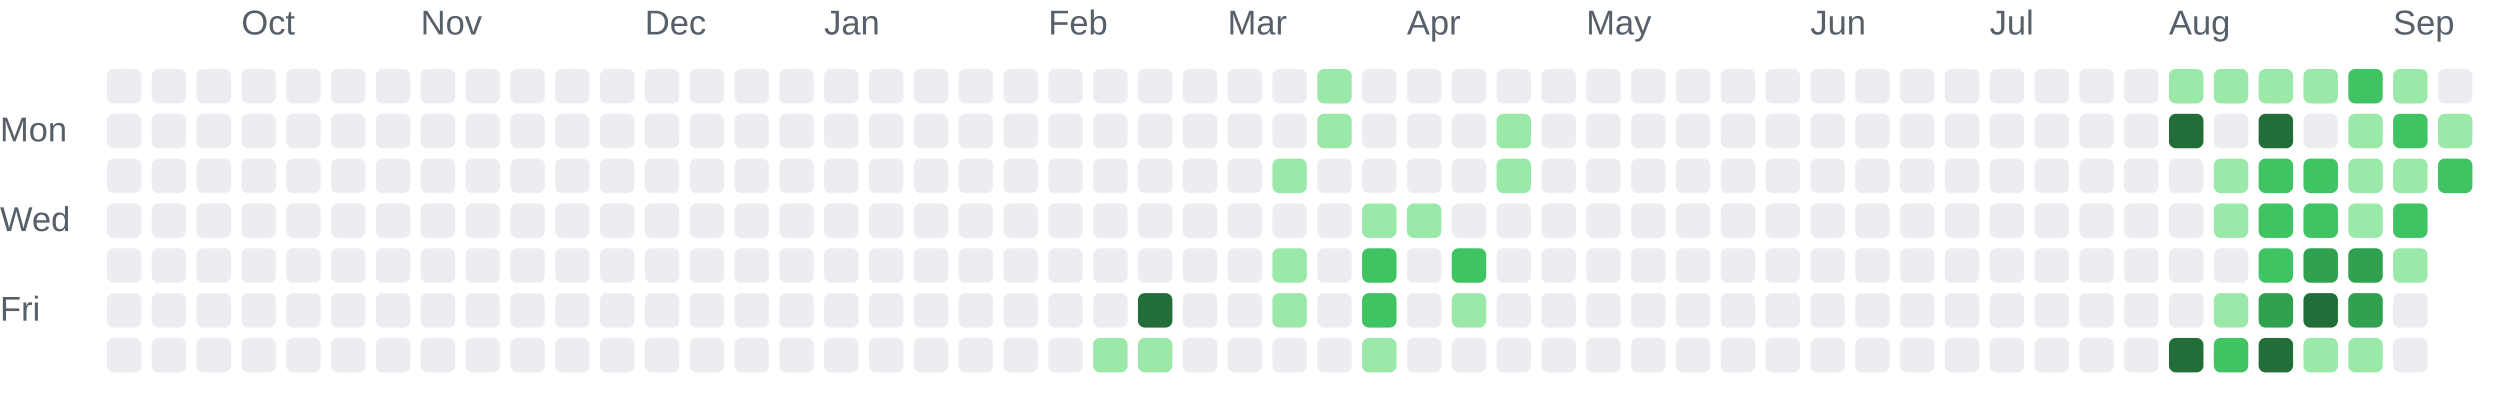
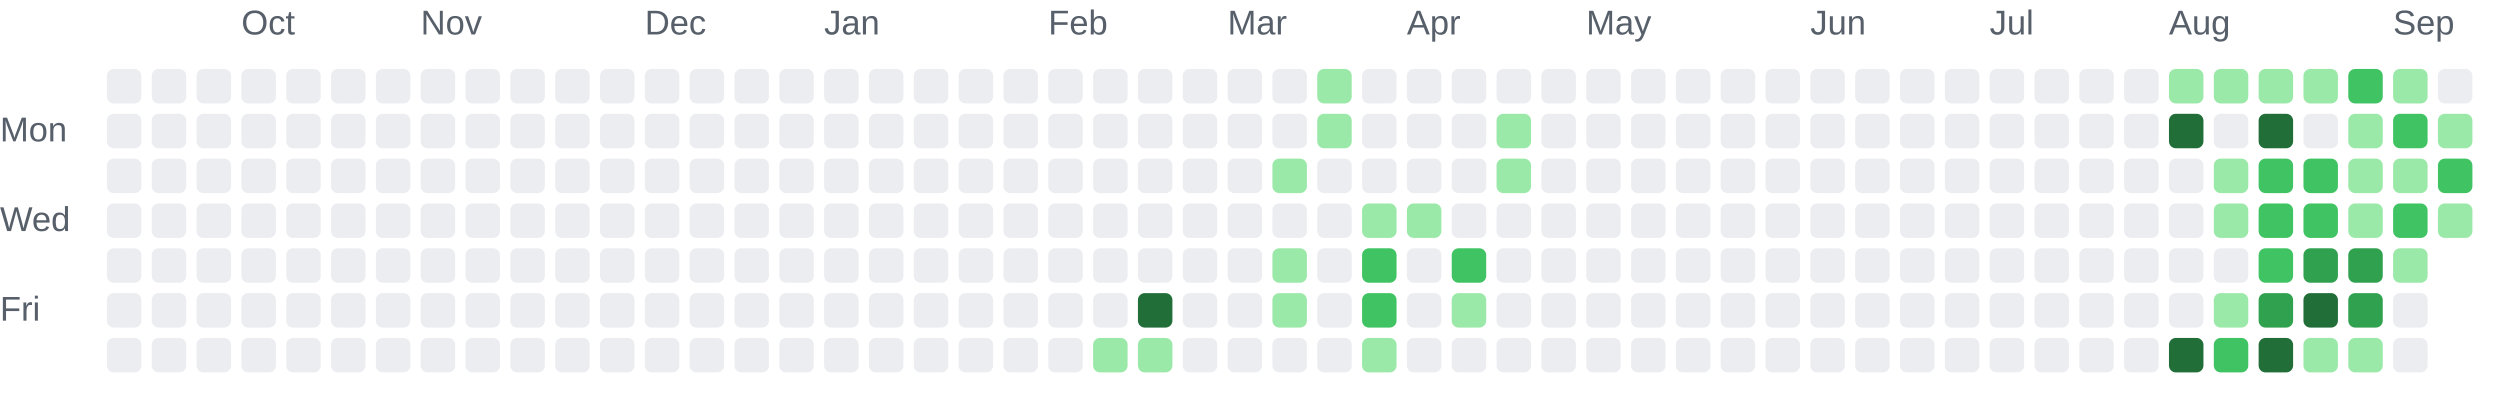
<svg xmlns="http://www.w3.org/2000/svg" role="img" aria-labelledby="chart-title chart-description" viewBox="0 0 725 116">
  <style>.chart-label { fill: #57606a; font: 10px Arial, sans-serif; }</style>
  <text class="chart-label" x="70" y="10">Oct</text>
  <text class="chart-label" x="122" y="10">Nov</text>
  <text class="chart-label" x="187" y="10">Dec</text>
  <text class="chart-label" x="239" y="10">Jan</text>
  <text class="chart-label" x="304" y="10">Feb</text>
  <text class="chart-label" x="356" y="10">Mar</text>
  <text class="chart-label" x="408" y="10">Apr</text>
  <text class="chart-label" x="460" y="10">May</text>
  <text class="chart-label" x="525" y="10">Jun</text>
  <text class="chart-label" x="577" y="10">Jul</text>
  <text class="chart-label" x="629" y="10">Aug</text>
  <text class="chart-label" x="694" y="10">Sep</text>
  <text class="chart-label" x="0" y="41">Mon</text>
  <text class="chart-label" x="0" y="67">Wed</text>
  <text class="chart-label" x="0" y="93">Fri</text>
  <rect x="31" y="20" width="10" height="10" rx="2" fill="#ebedf0">
    </rect>
  <rect x="31" y="33" width="10" height="10" rx="2" fill="#ebedf0">
    </rect>
  <rect x="31" y="46" width="10" height="10" rx="2" fill="#ebedf0">
    </rect>
  <rect x="31" y="59" width="10" height="10" rx="2" fill="#ebedf0">
    </rect>
  <rect x="31" y="72" width="10" height="10" rx="2" fill="#ebedf0">
    </rect>
  <rect x="31" y="85" width="10" height="10" rx="2" fill="#ebedf0">
    </rect>
  <rect x="31" y="98" width="10" height="10" rx="2" fill="#ebedf0">
    </rect>
  <rect x="44" y="20" width="10" height="10" rx="2" fill="#ebedf0">
    </rect>
  <rect x="44" y="33" width="10" height="10" rx="2" fill="#ebedf0">
    </rect>
  <rect x="44" y="46" width="10" height="10" rx="2" fill="#ebedf0">
    </rect>
  <rect x="44" y="59" width="10" height="10" rx="2" fill="#ebedf0">
    </rect>
  <rect x="44" y="72" width="10" height="10" rx="2" fill="#ebedf0">
    </rect>
  <rect x="44" y="85" width="10" height="10" rx="2" fill="#ebedf0">
    </rect>
  <rect x="44" y="98" width="10" height="10" rx="2" fill="#ebedf0">
    </rect>
  <rect x="57" y="20" width="10" height="10" rx="2" fill="#ebedf0">
    </rect>
  <rect x="57" y="33" width="10" height="10" rx="2" fill="#ebedf0">
    </rect>
  <rect x="57" y="46" width="10" height="10" rx="2" fill="#ebedf0">
    </rect>
  <rect x="57" y="59" width="10" height="10" rx="2" fill="#ebedf0">
    </rect>
  <rect x="57" y="72" width="10" height="10" rx="2" fill="#ebedf0">
    </rect>
  <rect x="57" y="85" width="10" height="10" rx="2" fill="#ebedf0">
    </rect>
  <rect x="57" y="98" width="10" height="10" rx="2" fill="#ebedf0">
    </rect>
  <rect x="70" y="20" width="10" height="10" rx="2" fill="#ebedf0">
    </rect>
  <rect x="70" y="33" width="10" height="10" rx="2" fill="#ebedf0">
    </rect>
  <rect x="70" y="46" width="10" height="10" rx="2" fill="#ebedf0">
    </rect>
  <rect x="70" y="59" width="10" height="10" rx="2" fill="#ebedf0">
    </rect>
  <rect x="70" y="72" width="10" height="10" rx="2" fill="#ebedf0">
    </rect>
  <rect x="70" y="85" width="10" height="10" rx="2" fill="#ebedf0">
    </rect>
  <rect x="70" y="98" width="10" height="10" rx="2" fill="#ebedf0">
    </rect>
  <rect x="83" y="20" width="10" height="10" rx="2" fill="#ebedf0">
    </rect>
  <rect x="83" y="33" width="10" height="10" rx="2" fill="#ebedf0">
    </rect>
  <rect x="83" y="46" width="10" height="10" rx="2" fill="#ebedf0">
    </rect>
  <rect x="83" y="59" width="10" height="10" rx="2" fill="#ebedf0">
    </rect>
  <rect x="83" y="72" width="10" height="10" rx="2" fill="#ebedf0">
    </rect>
  <rect x="83" y="85" width="10" height="10" rx="2" fill="#ebedf0">
    </rect>
  <rect x="83" y="98" width="10" height="10" rx="2" fill="#ebedf0">
    </rect>
  <rect x="96" y="20" width="10" height="10" rx="2" fill="#ebedf0">
    </rect>
  <rect x="96" y="33" width="10" height="10" rx="2" fill="#ebedf0">
    </rect>
  <rect x="96" y="46" width="10" height="10" rx="2" fill="#ebedf0">
    </rect>
  <rect x="96" y="59" width="10" height="10" rx="2" fill="#ebedf0">
    </rect>
  <rect x="96" y="72" width="10" height="10" rx="2" fill="#ebedf0">
    </rect>
  <rect x="96" y="85" width="10" height="10" rx="2" fill="#ebedf0">
    </rect>
  <rect x="96" y="98" width="10" height="10" rx="2" fill="#ebedf0">
    </rect>
  <rect x="109" y="20" width="10" height="10" rx="2" fill="#ebedf0">
    </rect>
  <rect x="109" y="33" width="10" height="10" rx="2" fill="#ebedf0">
    </rect>
  <rect x="109" y="46" width="10" height="10" rx="2" fill="#ebedf0">
    </rect>
  <rect x="109" y="59" width="10" height="10" rx="2" fill="#ebedf0">
    </rect>
  <rect x="109" y="72" width="10" height="10" rx="2" fill="#ebedf0">
    </rect>
  <rect x="109" y="85" width="10" height="10" rx="2" fill="#ebedf0">
    </rect>
  <rect x="109" y="98" width="10" height="10" rx="2" fill="#ebedf0">
    </rect>
  <rect x="122" y="20" width="10" height="10" rx="2" fill="#ebedf0">
    </rect>
  <rect x="122" y="33" width="10" height="10" rx="2" fill="#ebedf0">
    </rect>
  <rect x="122" y="46" width="10" height="10" rx="2" fill="#ebedf0">
    </rect>
  <rect x="122" y="59" width="10" height="10" rx="2" fill="#ebedf0">
    </rect>
  <rect x="122" y="72" width="10" height="10" rx="2" fill="#ebedf0">
    </rect>
  <rect x="122" y="85" width="10" height="10" rx="2" fill="#ebedf0">
    </rect>
  <rect x="122" y="98" width="10" height="10" rx="2" fill="#ebedf0">
    </rect>
  <rect x="135" y="20" width="10" height="10" rx="2" fill="#ebedf0">
    </rect>
  <rect x="135" y="33" width="10" height="10" rx="2" fill="#ebedf0">
    </rect>
  <rect x="135" y="46" width="10" height="10" rx="2" fill="#ebedf0">
    </rect>
  <rect x="135" y="59" width="10" height="10" rx="2" fill="#ebedf0">
    </rect>
  <rect x="135" y="72" width="10" height="10" rx="2" fill="#ebedf0">
    </rect>
  <rect x="135" y="85" width="10" height="10" rx="2" fill="#ebedf0">
    </rect>
  <rect x="135" y="98" width="10" height="10" rx="2" fill="#ebedf0">
    </rect>
  <rect x="148" y="20" width="10" height="10" rx="2" fill="#ebedf0">
    </rect>
  <rect x="148" y="33" width="10" height="10" rx="2" fill="#ebedf0">
    </rect>
  <rect x="148" y="46" width="10" height="10" rx="2" fill="#ebedf0">
    </rect>
  <rect x="148" y="59" width="10" height="10" rx="2" fill="#ebedf0">
    </rect>
  <rect x="148" y="72" width="10" height="10" rx="2" fill="#ebedf0">
    </rect>
  <rect x="148" y="85" width="10" height="10" rx="2" fill="#ebedf0">
    </rect>
  <rect x="148" y="98" width="10" height="10" rx="2" fill="#ebedf0">
    </rect>
  <rect x="161" y="20" width="10" height="10" rx="2" fill="#ebedf0">
    </rect>
  <rect x="161" y="33" width="10" height="10" rx="2" fill="#ebedf0">
    </rect>
  <rect x="161" y="46" width="10" height="10" rx="2" fill="#ebedf0">
    </rect>
  <rect x="161" y="59" width="10" height="10" rx="2" fill="#ebedf0">
    </rect>
  <rect x="161" y="72" width="10" height="10" rx="2" fill="#ebedf0">
    </rect>
  <rect x="161" y="85" width="10" height="10" rx="2" fill="#ebedf0">
    </rect>
  <rect x="161" y="98" width="10" height="10" rx="2" fill="#ebedf0">
    </rect>
  <rect x="174" y="20" width="10" height="10" rx="2" fill="#ebedf0">
    </rect>
  <rect x="174" y="33" width="10" height="10" rx="2" fill="#ebedf0">
    </rect>
  <rect x="174" y="46" width="10" height="10" rx="2" fill="#ebedf0">
    </rect>
  <rect x="174" y="59" width="10" height="10" rx="2" fill="#ebedf0">
    </rect>
  <rect x="174" y="72" width="10" height="10" rx="2" fill="#ebedf0">
    </rect>
  <rect x="174" y="85" width="10" height="10" rx="2" fill="#ebedf0">
    </rect>
  <rect x="174" y="98" width="10" height="10" rx="2" fill="#ebedf0">
    </rect>
  <rect x="187" y="20" width="10" height="10" rx="2" fill="#ebedf0">
    </rect>
  <rect x="187" y="33" width="10" height="10" rx="2" fill="#ebedf0">
    </rect>
  <rect x="187" y="46" width="10" height="10" rx="2" fill="#ebedf0">
    </rect>
  <rect x="187" y="59" width="10" height="10" rx="2" fill="#ebedf0">
    </rect>
  <rect x="187" y="72" width="10" height="10" rx="2" fill="#ebedf0">
    </rect>
  <rect x="187" y="85" width="10" height="10" rx="2" fill="#ebedf0">
    </rect>
  <rect x="187" y="98" width="10" height="10" rx="2" fill="#ebedf0">
    </rect>
  <rect x="200" y="20" width="10" height="10" rx="2" fill="#ebedf0">
    </rect>
  <rect x="200" y="33" width="10" height="10" rx="2" fill="#ebedf0">
    </rect>
  <rect x="200" y="46" width="10" height="10" rx="2" fill="#ebedf0">
    </rect>
  <rect x="200" y="59" width="10" height="10" rx="2" fill="#ebedf0">
    </rect>
  <rect x="200" y="72" width="10" height="10" rx="2" fill="#ebedf0">
    </rect>
  <rect x="200" y="85" width="10" height="10" rx="2" fill="#ebedf0">
    </rect>
  <rect x="200" y="98" width="10" height="10" rx="2" fill="#ebedf0">
    </rect>
  <rect x="213" y="20" width="10" height="10" rx="2" fill="#ebedf0">
    </rect>
  <rect x="213" y="33" width="10" height="10" rx="2" fill="#ebedf0">
    </rect>
  <rect x="213" y="46" width="10" height="10" rx="2" fill="#ebedf0">
    </rect>
  <rect x="213" y="59" width="10" height="10" rx="2" fill="#ebedf0">
    </rect>
  <rect x="213" y="72" width="10" height="10" rx="2" fill="#ebedf0">
    </rect>
  <rect x="213" y="85" width="10" height="10" rx="2" fill="#ebedf0">
    </rect>
  <rect x="213" y="98" width="10" height="10" rx="2" fill="#ebedf0">
    </rect>
  <rect x="226" y="20" width="10" height="10" rx="2" fill="#ebedf0">
    </rect>
  <rect x="226" y="33" width="10" height="10" rx="2" fill="#ebedf0">
    </rect>
  <rect x="226" y="46" width="10" height="10" rx="2" fill="#ebedf0">
    </rect>
  <rect x="226" y="59" width="10" height="10" rx="2" fill="#ebedf0">
    </rect>
  <rect x="226" y="72" width="10" height="10" rx="2" fill="#ebedf0">
    </rect>
  <rect x="226" y="85" width="10" height="10" rx="2" fill="#ebedf0">
    </rect>
  <rect x="226" y="98" width="10" height="10" rx="2" fill="#ebedf0">
    </rect>
  <rect x="239" y="20" width="10" height="10" rx="2" fill="#ebedf0">
    </rect>
  <rect x="239" y="33" width="10" height="10" rx="2" fill="#ebedf0">
    </rect>
  <rect x="239" y="46" width="10" height="10" rx="2" fill="#ebedf0">
    </rect>
  <rect x="239" y="59" width="10" height="10" rx="2" fill="#ebedf0">
    </rect>
  <rect x="239" y="72" width="10" height="10" rx="2" fill="#ebedf0">
    </rect>
  <rect x="239" y="85" width="10" height="10" rx="2" fill="#ebedf0">
    </rect>
  <rect x="239" y="98" width="10" height="10" rx="2" fill="#ebedf0">
    </rect>
  <rect x="252" y="20" width="10" height="10" rx="2" fill="#ebedf0">
    </rect>
  <rect x="252" y="33" width="10" height="10" rx="2" fill="#ebedf0">
    </rect>
  <rect x="252" y="46" width="10" height="10" rx="2" fill="#ebedf0">
    </rect>
  <rect x="252" y="59" width="10" height="10" rx="2" fill="#ebedf0">
    </rect>
  <rect x="252" y="72" width="10" height="10" rx="2" fill="#ebedf0">
    </rect>
  <rect x="252" y="85" width="10" height="10" rx="2" fill="#ebedf0">
    </rect>
  <rect x="252" y="98" width="10" height="10" rx="2" fill="#ebedf0">
    </rect>
  <rect x="265" y="20" width="10" height="10" rx="2" fill="#ebedf0">
    </rect>
  <rect x="265" y="33" width="10" height="10" rx="2" fill="#ebedf0">
    </rect>
  <rect x="265" y="46" width="10" height="10" rx="2" fill="#ebedf0">
    </rect>
  <rect x="265" y="59" width="10" height="10" rx="2" fill="#ebedf0">
    </rect>
  <rect x="265" y="72" width="10" height="10" rx="2" fill="#ebedf0">
    </rect>
  <rect x="265" y="85" width="10" height="10" rx="2" fill="#ebedf0">
    </rect>
  <rect x="265" y="98" width="10" height="10" rx="2" fill="#ebedf0">
    </rect>
  <rect x="278" y="20" width="10" height="10" rx="2" fill="#ebedf0">
    </rect>
  <rect x="278" y="33" width="10" height="10" rx="2" fill="#ebedf0">
    </rect>
  <rect x="278" y="46" width="10" height="10" rx="2" fill="#ebedf0">
    </rect>
  <rect x="278" y="59" width="10" height="10" rx="2" fill="#ebedf0">
    </rect>
  <rect x="278" y="72" width="10" height="10" rx="2" fill="#ebedf0">
    </rect>
  <rect x="278" y="85" width="10" height="10" rx="2" fill="#ebedf0">
    </rect>
  <rect x="278" y="98" width="10" height="10" rx="2" fill="#ebedf0">
    </rect>
  <rect x="291" y="20" width="10" height="10" rx="2" fill="#ebedf0">
    </rect>
  <rect x="291" y="33" width="10" height="10" rx="2" fill="#ebedf0">
    </rect>
  <rect x="291" y="46" width="10" height="10" rx="2" fill="#ebedf0">
    </rect>
  <rect x="291" y="59" width="10" height="10" rx="2" fill="#ebedf0">
    </rect>
  <rect x="291" y="72" width="10" height="10" rx="2" fill="#ebedf0">
    </rect>
  <rect x="291" y="85" width="10" height="10" rx="2" fill="#ebedf0">
    </rect>
  <rect x="291" y="98" width="10" height="10" rx="2" fill="#ebedf0">
    </rect>
  <rect x="304" y="20" width="10" height="10" rx="2" fill="#ebedf0">
    </rect>
  <rect x="304" y="33" width="10" height="10" rx="2" fill="#ebedf0">
    </rect>
  <rect x="304" y="46" width="10" height="10" rx="2" fill="#ebedf0">
    </rect>
  <rect x="304" y="59" width="10" height="10" rx="2" fill="#ebedf0">
    </rect>
  <rect x="304" y="72" width="10" height="10" rx="2" fill="#ebedf0">
    </rect>
  <rect x="304" y="85" width="10" height="10" rx="2" fill="#ebedf0">
    </rect>
  <rect x="304" y="98" width="10" height="10" rx="2" fill="#ebedf0">
    </rect>
  <rect x="317" y="20" width="10" height="10" rx="2" fill="#ebedf0">
    </rect>
  <rect x="317" y="33" width="10" height="10" rx="2" fill="#ebedf0">
    </rect>
  <rect x="317" y="46" width="10" height="10" rx="2" fill="#ebedf0">
    </rect>
  <rect x="317" y="59" width="10" height="10" rx="2" fill="#ebedf0">
    </rect>
  <rect x="317" y="72" width="10" height="10" rx="2" fill="#ebedf0">
    </rect>
  <rect x="317" y="85" width="10" height="10" rx="2" fill="#ebedf0">
    </rect>
  <rect x="317" y="98" width="10" height="10" rx="2" fill="#9be9a8">
    </rect>
  <rect x="330" y="20" width="10" height="10" rx="2" fill="#ebedf0">
    </rect>
  <rect x="330" y="33" width="10" height="10" rx="2" fill="#ebedf0">
    </rect>
  <rect x="330" y="46" width="10" height="10" rx="2" fill="#ebedf0">
    </rect>
  <rect x="330" y="59" width="10" height="10" rx="2" fill="#ebedf0">
    </rect>
  <rect x="330" y="72" width="10" height="10" rx="2" fill="#ebedf0">
    </rect>
  <rect x="330" y="85" width="10" height="10" rx="2" fill="#216e39">
    </rect>
  <rect x="330" y="98" width="10" height="10" rx="2" fill="#9be9a8">
    </rect>
  <rect x="343" y="20" width="10" height="10" rx="2" fill="#ebedf0">
    </rect>
  <rect x="343" y="33" width="10" height="10" rx="2" fill="#ebedf0">
    </rect>
  <rect x="343" y="46" width="10" height="10" rx="2" fill="#ebedf0">
    </rect>
  <rect x="343" y="59" width="10" height="10" rx="2" fill="#ebedf0">
    </rect>
  <rect x="343" y="72" width="10" height="10" rx="2" fill="#ebedf0">
    </rect>
  <rect x="343" y="85" width="10" height="10" rx="2" fill="#ebedf0">
    </rect>
  <rect x="343" y="98" width="10" height="10" rx="2" fill="#ebedf0">
    </rect>
  <rect x="356" y="20" width="10" height="10" rx="2" fill="#ebedf0">
    </rect>
  <rect x="356" y="33" width="10" height="10" rx="2" fill="#ebedf0">
    </rect>
  <rect x="356" y="46" width="10" height="10" rx="2" fill="#ebedf0">
    </rect>
  <rect x="356" y="59" width="10" height="10" rx="2" fill="#ebedf0">
    </rect>
  <rect x="356" y="72" width="10" height="10" rx="2" fill="#ebedf0">
    </rect>
  <rect x="356" y="85" width="10" height="10" rx="2" fill="#ebedf0">
    </rect>
  <rect x="356" y="98" width="10" height="10" rx="2" fill="#ebedf0">
    </rect>
  <rect x="369" y="20" width="10" height="10" rx="2" fill="#ebedf0">
    </rect>
  <rect x="369" y="33" width="10" height="10" rx="2" fill="#ebedf0">
    </rect>
  <rect x="369" y="46" width="10" height="10" rx="2" fill="#9be9a8">
    </rect>
  <rect x="369" y="59" width="10" height="10" rx="2" fill="#ebedf0">
    </rect>
  <rect x="369" y="72" width="10" height="10" rx="2" fill="#9be9a8">
    </rect>
  <rect x="369" y="85" width="10" height="10" rx="2" fill="#9be9a8">
    </rect>
  <rect x="369" y="98" width="10" height="10" rx="2" fill="#ebedf0">
    </rect>
  <rect x="382" y="20" width="10" height="10" rx="2" fill="#9be9a8">
    </rect>
  <rect x="382" y="33" width="10" height="10" rx="2" fill="#9be9a8">
    </rect>
  <rect x="382" y="46" width="10" height="10" rx="2" fill="#ebedf0">
    </rect>
  <rect x="382" y="59" width="10" height="10" rx="2" fill="#ebedf0">
    </rect>
  <rect x="382" y="72" width="10" height="10" rx="2" fill="#ebedf0">
    </rect>
  <rect x="382" y="85" width="10" height="10" rx="2" fill="#ebedf0">
    </rect>
  <rect x="382" y="98" width="10" height="10" rx="2" fill="#ebedf0">
    </rect>
  <rect x="395" y="20" width="10" height="10" rx="2" fill="#ebedf0">
    </rect>
  <rect x="395" y="33" width="10" height="10" rx="2" fill="#ebedf0">
    </rect>
  <rect x="395" y="46" width="10" height="10" rx="2" fill="#ebedf0">
    </rect>
  <rect x="395" y="59" width="10" height="10" rx="2" fill="#9be9a8">
    </rect>
  <rect x="395" y="72" width="10" height="10" rx="2" fill="#40c463">
    </rect>
  <rect x="395" y="85" width="10" height="10" rx="2" fill="#40c463">
    </rect>
  <rect x="395" y="98" width="10" height="10" rx="2" fill="#9be9a8">
    </rect>
  <rect x="408" y="20" width="10" height="10" rx="2" fill="#ebedf0">
    </rect>
  <rect x="408" y="33" width="10" height="10" rx="2" fill="#ebedf0">
    </rect>
  <rect x="408" y="46" width="10" height="10" rx="2" fill="#ebedf0">
    </rect>
  <rect x="408" y="59" width="10" height="10" rx="2" fill="#9be9a8">
    </rect>
  <rect x="408" y="72" width="10" height="10" rx="2" fill="#ebedf0">
    </rect>
  <rect x="408" y="85" width="10" height="10" rx="2" fill="#ebedf0">
    </rect>
  <rect x="408" y="98" width="10" height="10" rx="2" fill="#ebedf0">
    </rect>
  <rect x="421" y="20" width="10" height="10" rx="2" fill="#ebedf0">
    </rect>
  <rect x="421" y="33" width="10" height="10" rx="2" fill="#ebedf0">
    </rect>
  <rect x="421" y="46" width="10" height="10" rx="2" fill="#ebedf0">
    </rect>
  <rect x="421" y="59" width="10" height="10" rx="2" fill="#ebedf0">
    </rect>
  <rect x="421" y="72" width="10" height="10" rx="2" fill="#40c463">
    </rect>
  <rect x="421" y="85" width="10" height="10" rx="2" fill="#9be9a8">
    </rect>
  <rect x="421" y="98" width="10" height="10" rx="2" fill="#ebedf0">
    </rect>
  <rect x="434" y="20" width="10" height="10" rx="2" fill="#ebedf0">
    </rect>
  <rect x="434" y="33" width="10" height="10" rx="2" fill="#9be9a8">
    </rect>
  <rect x="434" y="46" width="10" height="10" rx="2" fill="#9be9a8">
    </rect>
  <rect x="434" y="59" width="10" height="10" rx="2" fill="#ebedf0">
    </rect>
  <rect x="434" y="72" width="10" height="10" rx="2" fill="#ebedf0">
    </rect>
  <rect x="434" y="85" width="10" height="10" rx="2" fill="#ebedf0">
    </rect>
  <rect x="434" y="98" width="10" height="10" rx="2" fill="#ebedf0">
    </rect>
  <rect x="447" y="20" width="10" height="10" rx="2" fill="#ebedf0">
    </rect>
  <rect x="447" y="33" width="10" height="10" rx="2" fill="#ebedf0">
    </rect>
  <rect x="447" y="46" width="10" height="10" rx="2" fill="#ebedf0">
    </rect>
  <rect x="447" y="59" width="10" height="10" rx="2" fill="#ebedf0">
    </rect>
  <rect x="447" y="72" width="10" height="10" rx="2" fill="#ebedf0">
    </rect>
  <rect x="447" y="85" width="10" height="10" rx="2" fill="#ebedf0">
    </rect>
  <rect x="447" y="98" width="10" height="10" rx="2" fill="#ebedf0">
    </rect>
  <rect x="460" y="20" width="10" height="10" rx="2" fill="#ebedf0">
    </rect>
  <rect x="460" y="33" width="10" height="10" rx="2" fill="#ebedf0">
    </rect>
  <rect x="460" y="46" width="10" height="10" rx="2" fill="#ebedf0">
    </rect>
  <rect x="460" y="59" width="10" height="10" rx="2" fill="#ebedf0">
    </rect>
  <rect x="460" y="72" width="10" height="10" rx="2" fill="#ebedf0">
    </rect>
  <rect x="460" y="85" width="10" height="10" rx="2" fill="#ebedf0">
    </rect>
  <rect x="460" y="98" width="10" height="10" rx="2" fill="#ebedf0">
    </rect>
  <rect x="473" y="20" width="10" height="10" rx="2" fill="#ebedf0">
    </rect>
  <rect x="473" y="33" width="10" height="10" rx="2" fill="#ebedf0">
    </rect>
  <rect x="473" y="46" width="10" height="10" rx="2" fill="#ebedf0">
    </rect>
  <rect x="473" y="59" width="10" height="10" rx="2" fill="#ebedf0">
    </rect>
  <rect x="473" y="72" width="10" height="10" rx="2" fill="#ebedf0">
    </rect>
  <rect x="473" y="85" width="10" height="10" rx="2" fill="#ebedf0">
    </rect>
  <rect x="473" y="98" width="10" height="10" rx="2" fill="#ebedf0">
    </rect>
  <rect x="486" y="20" width="10" height="10" rx="2" fill="#ebedf0">
    </rect>
  <rect x="486" y="33" width="10" height="10" rx="2" fill="#ebedf0">
    </rect>
  <rect x="486" y="46" width="10" height="10" rx="2" fill="#ebedf0">
    </rect>
  <rect x="486" y="59" width="10" height="10" rx="2" fill="#ebedf0">
    </rect>
  <rect x="486" y="72" width="10" height="10" rx="2" fill="#ebedf0">
    </rect>
  <rect x="486" y="85" width="10" height="10" rx="2" fill="#ebedf0">
    </rect>
  <rect x="486" y="98" width="10" height="10" rx="2" fill="#ebedf0">
    </rect>
  <rect x="499" y="20" width="10" height="10" rx="2" fill="#ebedf0">
    </rect>
  <rect x="499" y="33" width="10" height="10" rx="2" fill="#ebedf0">
    </rect>
  <rect x="499" y="46" width="10" height="10" rx="2" fill="#ebedf0">
    </rect>
  <rect x="499" y="59" width="10" height="10" rx="2" fill="#ebedf0">
    </rect>
  <rect x="499" y="72" width="10" height="10" rx="2" fill="#ebedf0">
    </rect>
  <rect x="499" y="85" width="10" height="10" rx="2" fill="#ebedf0">
    </rect>
  <rect x="499" y="98" width="10" height="10" rx="2" fill="#ebedf0">
    </rect>
  <rect x="512" y="20" width="10" height="10" rx="2" fill="#ebedf0">
    </rect>
  <rect x="512" y="33" width="10" height="10" rx="2" fill="#ebedf0">
    </rect>
  <rect x="512" y="46" width="10" height="10" rx="2" fill="#ebedf0">
    </rect>
  <rect x="512" y="59" width="10" height="10" rx="2" fill="#ebedf0">
    </rect>
  <rect x="512" y="72" width="10" height="10" rx="2" fill="#ebedf0">
    </rect>
  <rect x="512" y="85" width="10" height="10" rx="2" fill="#ebedf0">
    </rect>
  <rect x="512" y="98" width="10" height="10" rx="2" fill="#ebedf0">
    </rect>
  <rect x="525" y="20" width="10" height="10" rx="2" fill="#ebedf0">
    </rect>
  <rect x="525" y="33" width="10" height="10" rx="2" fill="#ebedf0">
    </rect>
  <rect x="525" y="46" width="10" height="10" rx="2" fill="#ebedf0">
    </rect>
  <rect x="525" y="59" width="10" height="10" rx="2" fill="#ebedf0">
    </rect>
  <rect x="525" y="72" width="10" height="10" rx="2" fill="#ebedf0">
    </rect>
  <rect x="525" y="85" width="10" height="10" rx="2" fill="#ebedf0">
    </rect>
  <rect x="525" y="98" width="10" height="10" rx="2" fill="#ebedf0">
    </rect>
  <rect x="538" y="20" width="10" height="10" rx="2" fill="#ebedf0">
    </rect>
  <rect x="538" y="33" width="10" height="10" rx="2" fill="#ebedf0">
    </rect>
  <rect x="538" y="46" width="10" height="10" rx="2" fill="#ebedf0">
    </rect>
  <rect x="538" y="59" width="10" height="10" rx="2" fill="#ebedf0">
    </rect>
  <rect x="538" y="72" width="10" height="10" rx="2" fill="#ebedf0">
    </rect>
  <rect x="538" y="85" width="10" height="10" rx="2" fill="#ebedf0">
    </rect>
  <rect x="538" y="98" width="10" height="10" rx="2" fill="#ebedf0">
    </rect>
  <rect x="551" y="20" width="10" height="10" rx="2" fill="#ebedf0">
    </rect>
  <rect x="551" y="33" width="10" height="10" rx="2" fill="#ebedf0">
    </rect>
  <rect x="551" y="46" width="10" height="10" rx="2" fill="#ebedf0">
    </rect>
  <rect x="551" y="59" width="10" height="10" rx="2" fill="#ebedf0">
    </rect>
  <rect x="551" y="72" width="10" height="10" rx="2" fill="#ebedf0">
    </rect>
  <rect x="551" y="85" width="10" height="10" rx="2" fill="#ebedf0">
    </rect>
  <rect x="551" y="98" width="10" height="10" rx="2" fill="#ebedf0">
    </rect>
  <rect x="564" y="20" width="10" height="10" rx="2" fill="#ebedf0">
    </rect>
  <rect x="564" y="33" width="10" height="10" rx="2" fill="#ebedf0">
    </rect>
  <rect x="564" y="46" width="10" height="10" rx="2" fill="#ebedf0">
    </rect>
  <rect x="564" y="59" width="10" height="10" rx="2" fill="#ebedf0">
    </rect>
  <rect x="564" y="72" width="10" height="10" rx="2" fill="#ebedf0">
    </rect>
  <rect x="564" y="85" width="10" height="10" rx="2" fill="#ebedf0">
    </rect>
  <rect x="564" y="98" width="10" height="10" rx="2" fill="#ebedf0">
    </rect>
  <rect x="577" y="20" width="10" height="10" rx="2" fill="#ebedf0">
    </rect>
  <rect x="577" y="33" width="10" height="10" rx="2" fill="#ebedf0">
    </rect>
  <rect x="577" y="46" width="10" height="10" rx="2" fill="#ebedf0">
    </rect>
  <rect x="577" y="59" width="10" height="10" rx="2" fill="#ebedf0">
    </rect>
  <rect x="577" y="72" width="10" height="10" rx="2" fill="#ebedf0">
    </rect>
  <rect x="577" y="85" width="10" height="10" rx="2" fill="#ebedf0">
    </rect>
  <rect x="577" y="98" width="10" height="10" rx="2" fill="#ebedf0">
    </rect>
  <rect x="590" y="20" width="10" height="10" rx="2" fill="#ebedf0">
    </rect>
  <rect x="590" y="33" width="10" height="10" rx="2" fill="#ebedf0">
    </rect>
  <rect x="590" y="46" width="10" height="10" rx="2" fill="#ebedf0">
    </rect>
  <rect x="590" y="59" width="10" height="10" rx="2" fill="#ebedf0">
    </rect>
  <rect x="590" y="72" width="10" height="10" rx="2" fill="#ebedf0">
    </rect>
  <rect x="590" y="85" width="10" height="10" rx="2" fill="#ebedf0">
    </rect>
  <rect x="590" y="98" width="10" height="10" rx="2" fill="#ebedf0">
    </rect>
  <rect x="603" y="20" width="10" height="10" rx="2" fill="#ebedf0">
    </rect>
  <rect x="603" y="33" width="10" height="10" rx="2" fill="#ebedf0">
    </rect>
  <rect x="603" y="46" width="10" height="10" rx="2" fill="#ebedf0">
    </rect>
  <rect x="603" y="59" width="10" height="10" rx="2" fill="#ebedf0">
    </rect>
  <rect x="603" y="72" width="10" height="10" rx="2" fill="#ebedf0">
    </rect>
  <rect x="603" y="85" width="10" height="10" rx="2" fill="#ebedf0">
    </rect>
  <rect x="603" y="98" width="10" height="10" rx="2" fill="#ebedf0">
    </rect>
  <rect x="616" y="20" width="10" height="10" rx="2" fill="#ebedf0">
    </rect>
  <rect x="616" y="33" width="10" height="10" rx="2" fill="#ebedf0">
    </rect>
  <rect x="616" y="46" width="10" height="10" rx="2" fill="#ebedf0">
    </rect>
  <rect x="616" y="59" width="10" height="10" rx="2" fill="#ebedf0">
    </rect>
  <rect x="616" y="72" width="10" height="10" rx="2" fill="#ebedf0">
    </rect>
  <rect x="616" y="85" width="10" height="10" rx="2" fill="#ebedf0">
    </rect>
  <rect x="616" y="98" width="10" height="10" rx="2" fill="#ebedf0">
    </rect>
  <rect x="629" y="20" width="10" height="10" rx="2" fill="#9be9a8">
    </rect>
  <rect x="629" y="33" width="10" height="10" rx="2" fill="#216e39">
    </rect>
  <rect x="629" y="46" width="10" height="10" rx="2" fill="#ebedf0">
    </rect>
  <rect x="629" y="59" width="10" height="10" rx="2" fill="#ebedf0">
    </rect>
  <rect x="629" y="72" width="10" height="10" rx="2" fill="#ebedf0">
    </rect>
  <rect x="629" y="85" width="10" height="10" rx="2" fill="#ebedf0">
    </rect>
  <rect x="629" y="98" width="10" height="10" rx="2" fill="#216e39">
    </rect>
  <rect x="642" y="20" width="10" height="10" rx="2" fill="#9be9a8">
    </rect>
  <rect x="642" y="33" width="10" height="10" rx="2" fill="#ebedf0">
    </rect>
  <rect x="642" y="46" width="10" height="10" rx="2" fill="#9be9a8">
    </rect>
  <rect x="642" y="59" width="10" height="10" rx="2" fill="#9be9a8">
    </rect>
  <rect x="642" y="72" width="10" height="10" rx="2" fill="#ebedf0">
    </rect>
  <rect x="642" y="85" width="10" height="10" rx="2" fill="#9be9a8">
    </rect>
  <rect x="642" y="98" width="10" height="10" rx="2" fill="#40c463">
    </rect>
  <rect x="655" y="20" width="10" height="10" rx="2" fill="#9be9a8">
    </rect>
  <rect x="655" y="33" width="10" height="10" rx="2" fill="#216e39">
    </rect>
  <rect x="655" y="46" width="10" height="10" rx="2" fill="#40c463">
    </rect>
  <rect x="655" y="59" width="10" height="10" rx="2" fill="#40c463">
    </rect>
  <rect x="655" y="72" width="10" height="10" rx="2" fill="#40c463">
    </rect>
  <rect x="655" y="85" width="10" height="10" rx="2" fill="#30a14e">
    </rect>
  <rect x="655" y="98" width="10" height="10" rx="2" fill="#216e39">
    </rect>
  <rect x="668" y="20" width="10" height="10" rx="2" fill="#9be9a8">
    </rect>
  <rect x="668" y="33" width="10" height="10" rx="2" fill="#ebedf0">
    </rect>
  <rect x="668" y="46" width="10" height="10" rx="2" fill="#40c463">
    </rect>
  <rect x="668" y="59" width="10" height="10" rx="2" fill="#40c463">
    </rect>
  <rect x="668" y="72" width="10" height="10" rx="2" fill="#30a14e">
    </rect>
  <rect x="668" y="85" width="10" height="10" rx="2" fill="#216e39">
    </rect>
  <rect x="668" y="98" width="10" height="10" rx="2" fill="#9be9a8">
    </rect>
  <rect x="681" y="20" width="10" height="10" rx="2" fill="#40c463">
    </rect>
  <rect x="681" y="33" width="10" height="10" rx="2" fill="#9be9a8">
    </rect>
  <rect x="681" y="46" width="10" height="10" rx="2" fill="#9be9a8">
    </rect>
  <rect x="681" y="59" width="10" height="10" rx="2" fill="#9be9a8">
    </rect>
  <rect x="681" y="72" width="10" height="10" rx="2" fill="#30a14e">
    </rect>
  <rect x="681" y="85" width="10" height="10" rx="2" fill="#30a14e">
    </rect>
  <rect x="681" y="98" width="10" height="10" rx="2" fill="#9be9a8">
    </rect>
  <rect x="694" y="20" width="10" height="10" rx="2" fill="#9be9a8">
    </rect>
  <rect x="694" y="33" width="10" height="10" rx="2" fill="#40c463">
    </rect>
  <rect x="694" y="46" width="10" height="10" rx="2" fill="#9be9a8">
    </rect>
  <rect x="694" y="59" width="10" height="10" rx="2" fill="#40c463">
    </rect>
  <rect x="694" y="72" width="10" height="10" rx="2" fill="#9be9a8">
    </rect>
  <rect x="694" y="85" width="10" height="10" rx="2" fill="#ebedf0">
    </rect>
  <rect x="694" y="98" width="10" height="10" rx="2" fill="#ebedf0">
    </rect>
  <rect x="707" y="20" width="10" height="10" rx="2" fill="#ebedf0">
    </rect>
  <rect x="707" y="33" width="10" height="10" rx="2" fill="#9be9a8">
    </rect>
  <rect x="707" y="46" width="10" height="10" rx="2" fill="#40c463">
    </rect>
+   <rect x="707" y="59" width="10" height="10" rx="2" fill="#9be9a8">
+     </rect>
</svg>
